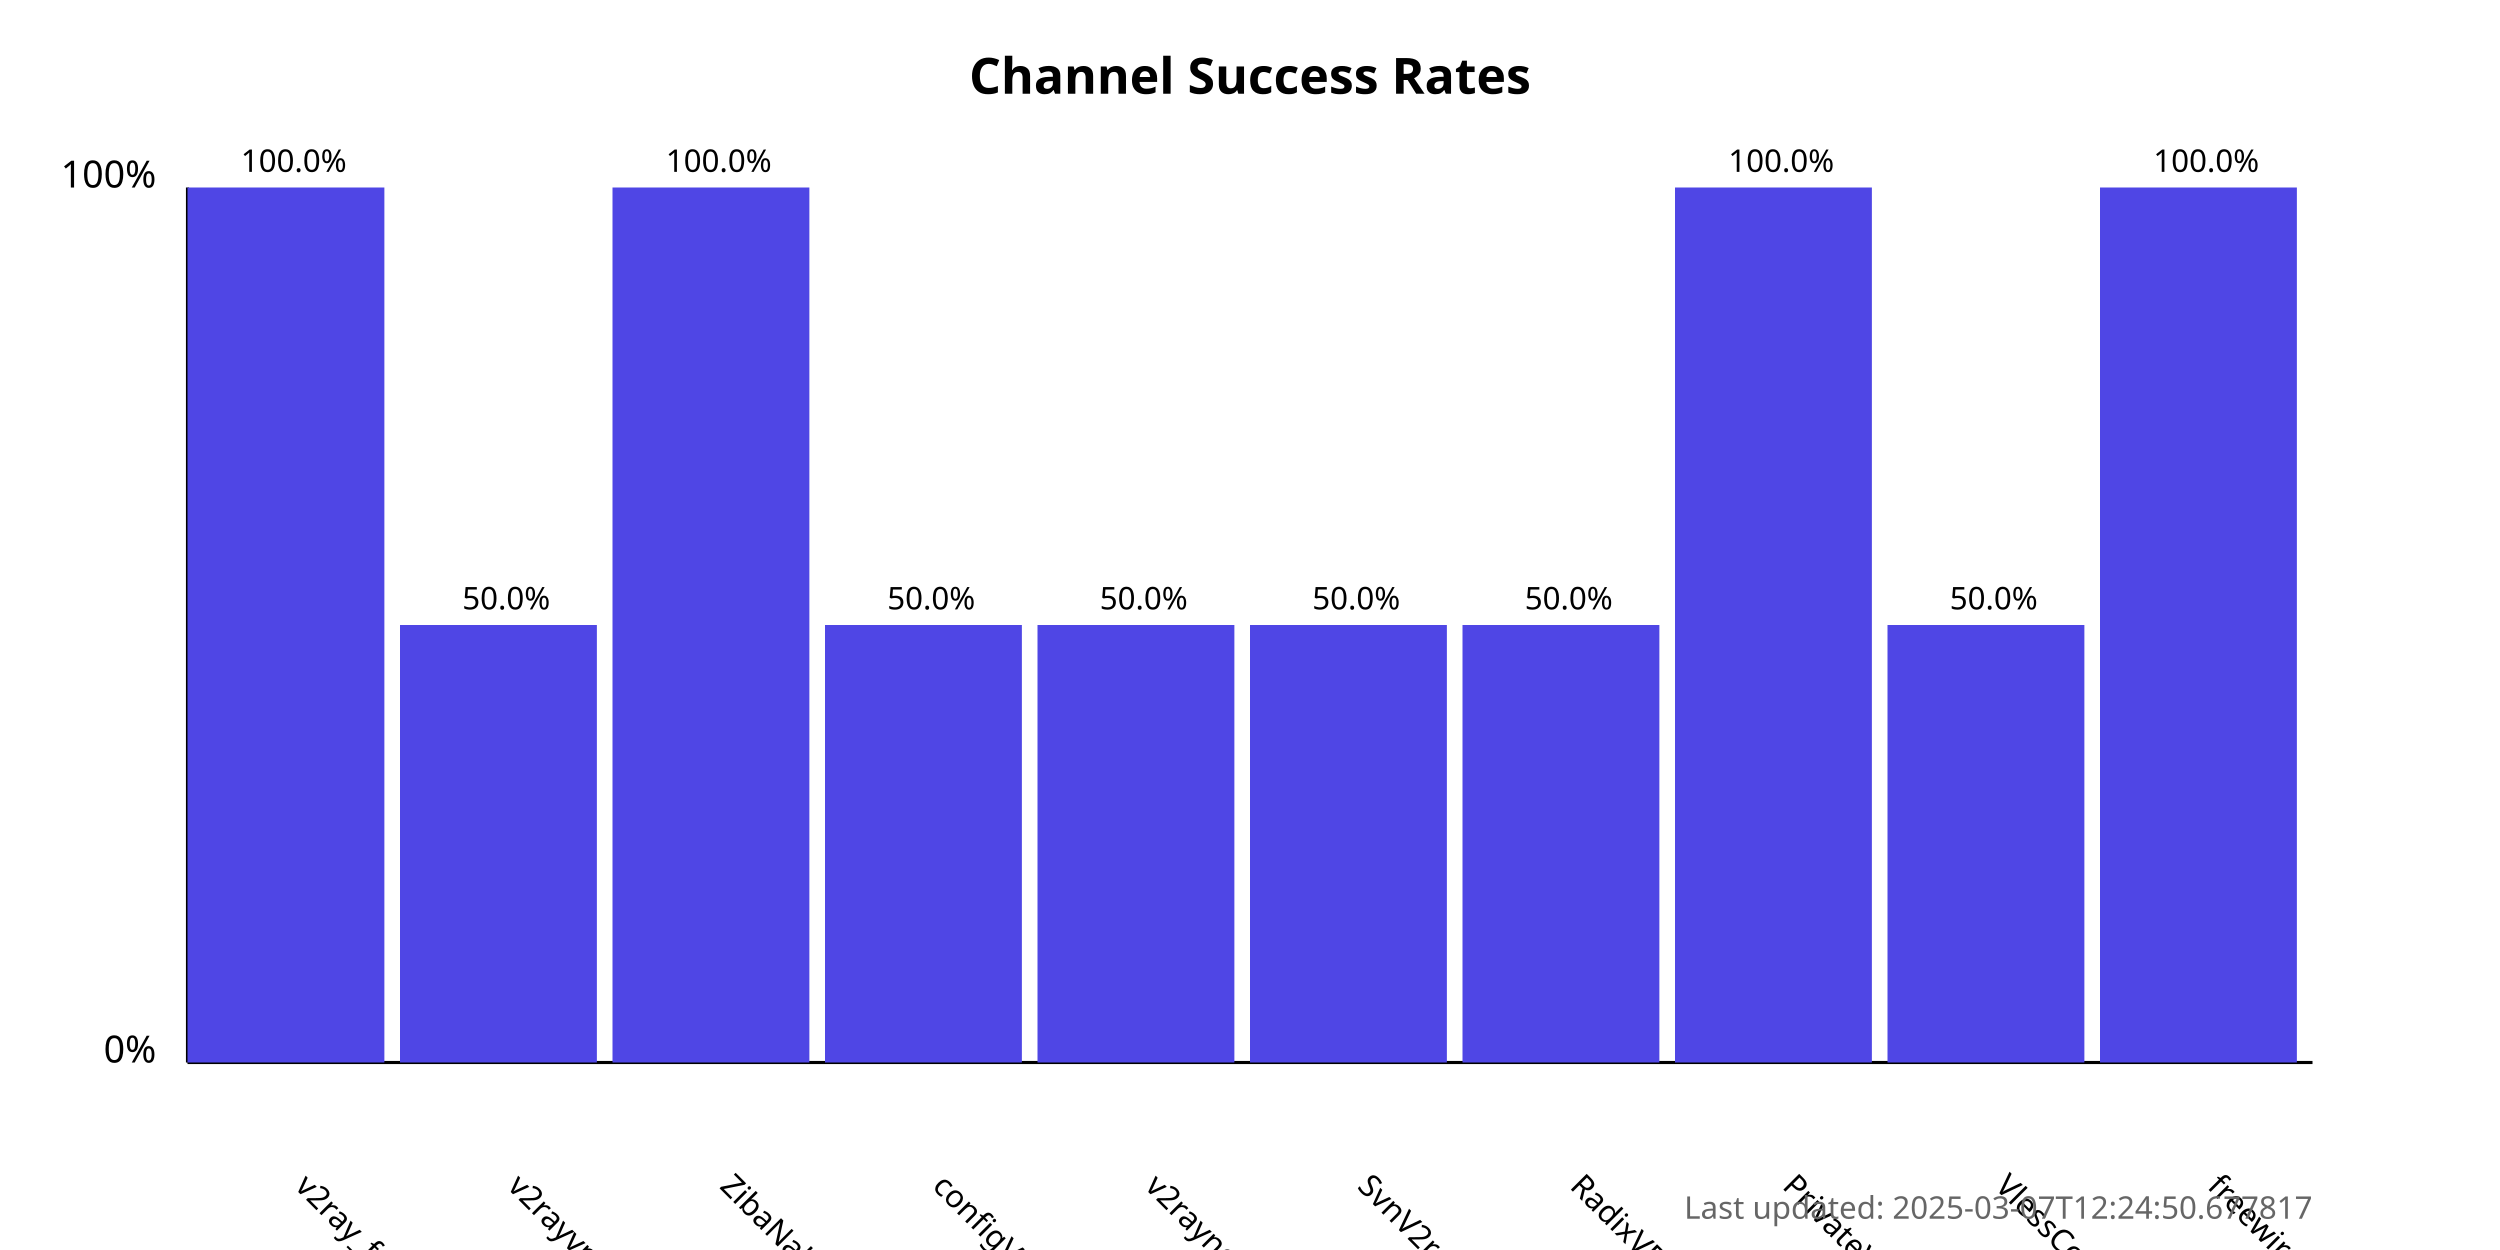
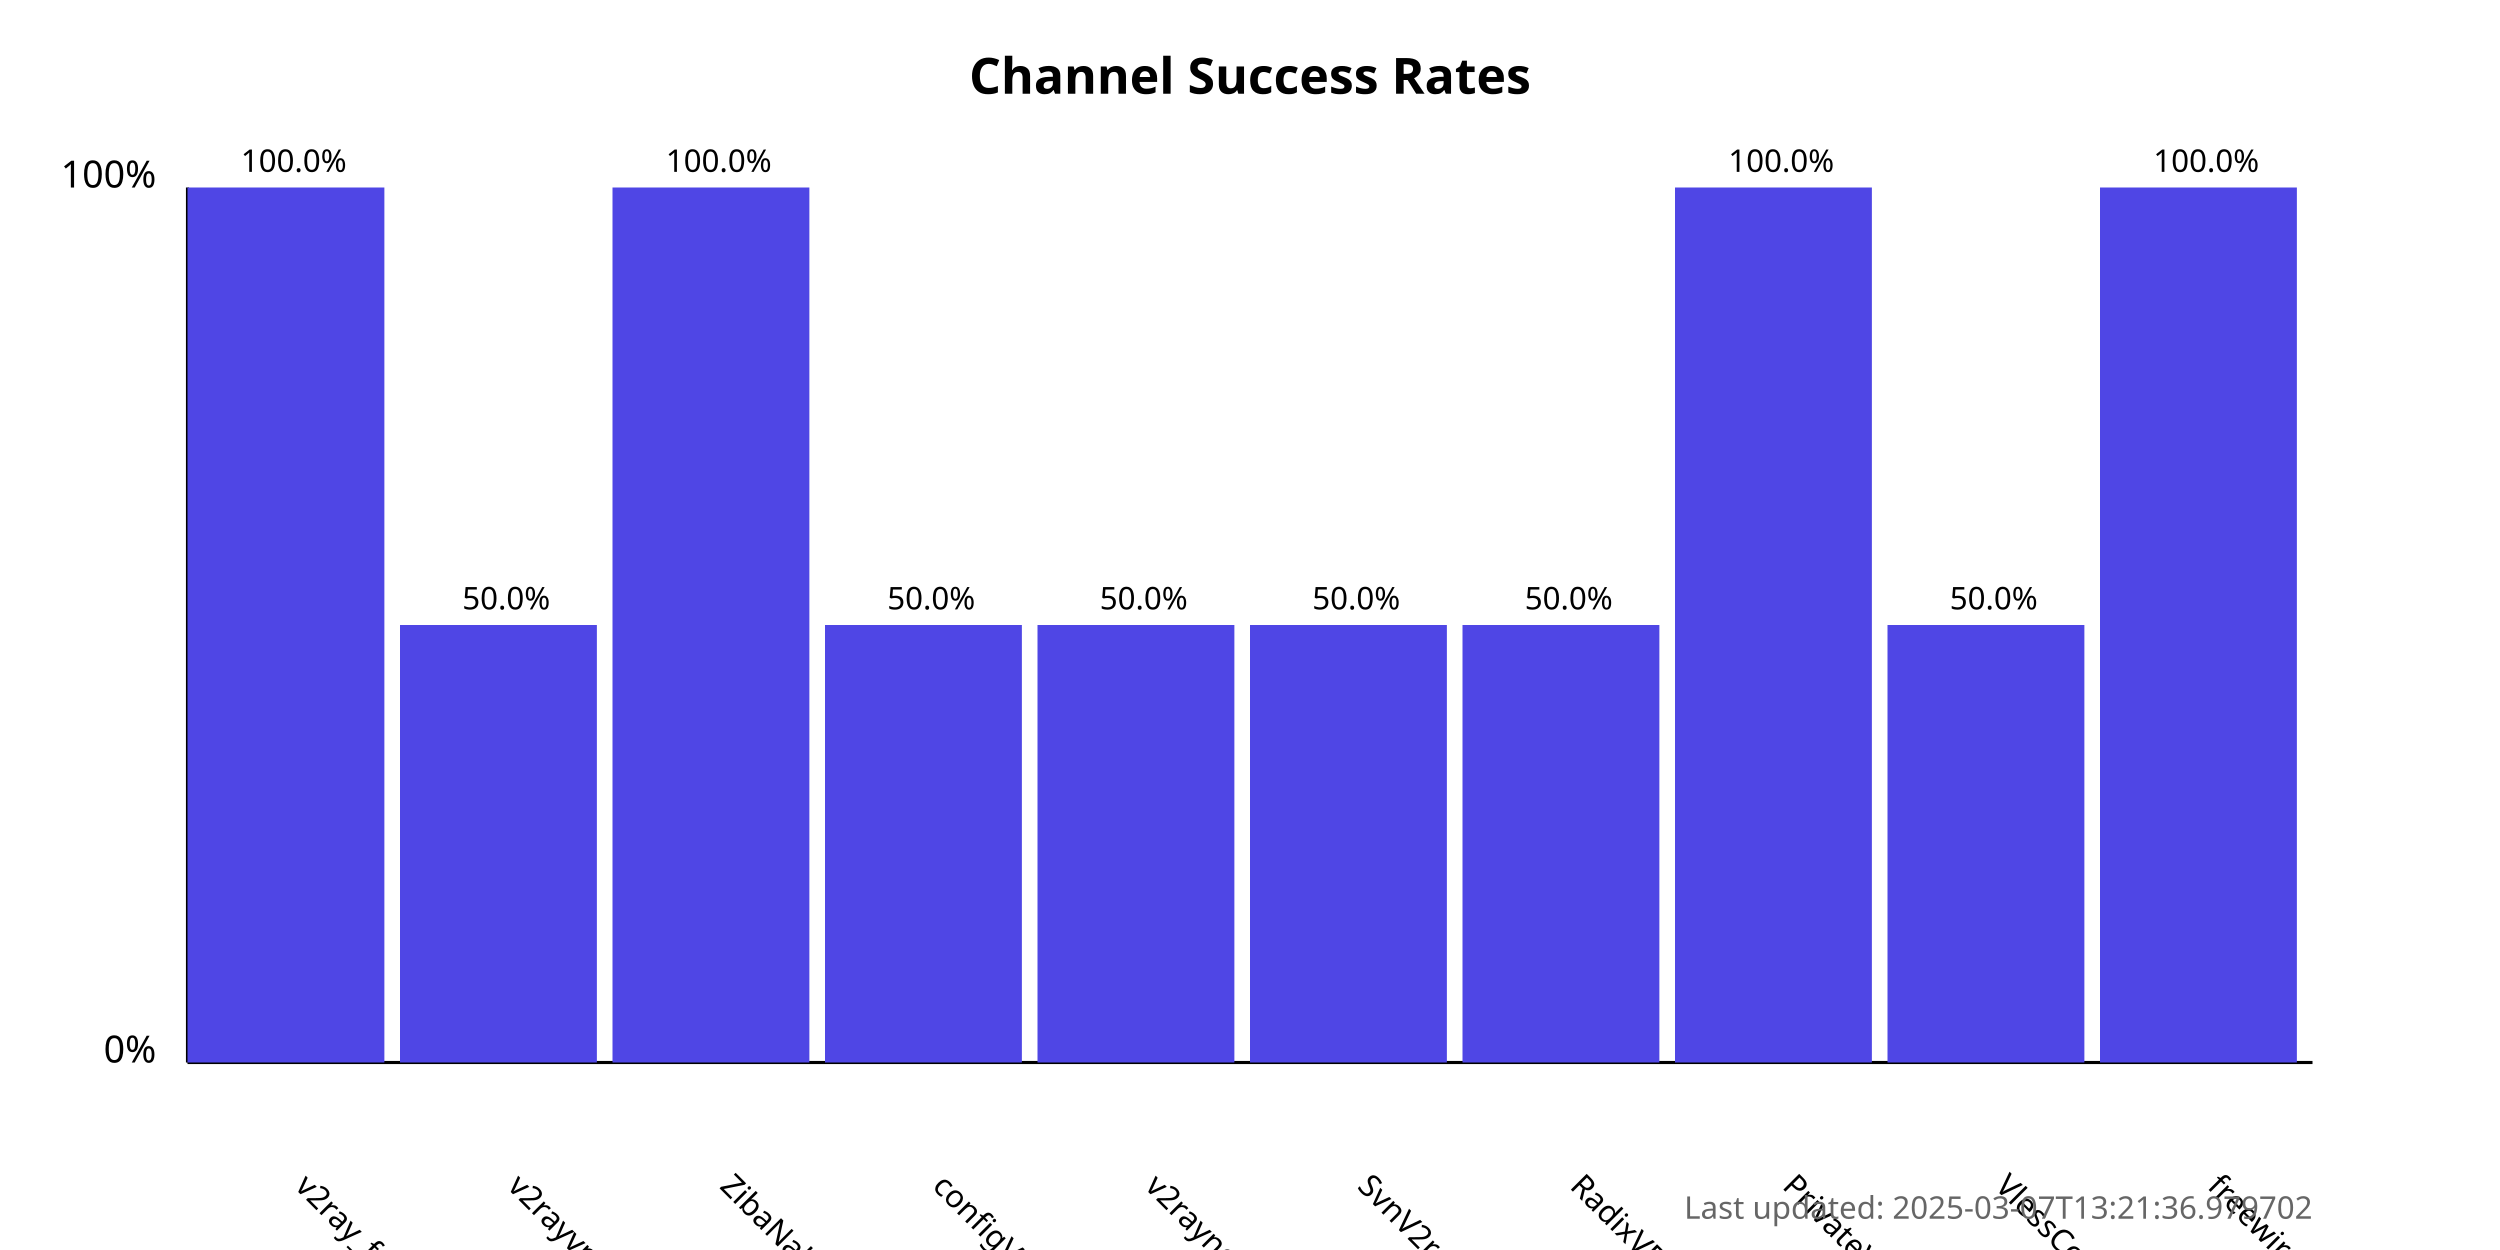
<svg xmlns="http://www.w3.org/2000/svg" width="800" height="400">
  <style>
            .chart-title { font: bold 16px sans-serif; }
            .axis-label { font: 12px sans-serif; }
            .tick-label { font: 10px sans-serif; }
            .bar { fill: #4f46e5; }
            .bar:hover { fill: #6366f1; }
            .timestamp { font: 10px sans-serif; fill: #666; }
        </style>
  <text x="400.0" y="30" text-anchor="middle" class="chart-title">
            Channel Success Rates
        </text>
  <line x1="60" y1="340" x2="60" y2="60" stroke="black" stroke-width="1" />
  <line x1="60" y1="340" x2="740" y2="340" stroke="black" stroke-width="1" />
  <text x="50" y="340" text-anchor="end" class="axis-label">0%</text>
  <text x="50" y="60" text-anchor="end" class="axis-label">100%</text>
  <g>
    <rect x="60" y="60.0" width="63.0" height="280.0" class="bar" />
    <text x="94.0" y="380" transform="rotate(45, 94.0, 380)" text-anchor="start" class="tick-label">
                v2ray_free_conf
            </text>
    <text x="94.0" y="55.0" text-anchor="middle" class="tick-label">
                100.0%
            </text>
  </g>
  <g>
    <rect x="128.0" y="200.0" width="63.0" height="140.0" class="bar" />
    <text x="162.0" y="380" transform="rotate(45, 162.0, 380)" text-anchor="start" class="tick-label">
                v2rayvpno
            </text>
    <text x="162.0" y="195.0" text-anchor="middle" class="tick-label">
                50.0%
            </text>
  </g>
  <g>
    <rect x="196.0" y="60.0" width="63.0" height="280.0" class="bar" />
    <text x="230.0" y="380" transform="rotate(45, 230.0, 380)" text-anchor="start" class="tick-label">
                ZibaNabz
            </text>
    <text x="230.0" y="55.0" text-anchor="middle" class="tick-label">
                100.0%
            </text>
  </g>
  <g>
    <rect x="264.0" y="200.0" width="63.0" height="140.0" class="bar" />
    <text x="298.0" y="380" transform="rotate(45, 298.0, 380)" text-anchor="start" class="tick-label">
                configV2rayForFree
            </text>
    <text x="298.0" y="195.0" text-anchor="middle" class="tick-label">
                50.0%
            </text>
  </g>
  <g>
    <rect x="332.0" y="200.0" width="63.0" height="140.0" class="bar" />
    <text x="366.0" y="380" transform="rotate(45, 366.0, 380)" text-anchor="start" class="tick-label">
                v2rayngvpn
            </text>
    <text x="366.0" y="195.0" text-anchor="middle" class="tick-label">
                50.0%
            </text>
  </g>
  <g>
    <rect x="400.0" y="200.0" width="63.0" height="140.0" class="bar" />
    <text x="434.0" y="380" transform="rotate(45, 434.0, 380)" text-anchor="start" class="tick-label">
                SvnV2ray
            </text>
    <text x="434.0" y="195.0" text-anchor="middle" class="tick-label">
                50.0%
            </text>
  </g>
  <g>
    <rect x="468.0" y="200.0" width="63.0" height="140.0" class="bar" />
    <text x="502.0" y="380" transform="rotate(45, 502.0, 380)" text-anchor="start" class="tick-label">
                RadixVPN
            </text>
    <text x="502.0" y="195.0" text-anchor="middle" class="tick-label">
                50.0%
            </text>
  </g>
  <g>
    <rect x="536.0" y="60.0" width="63.0" height="280.0" class="bar" />
    <text x="570.0" y="380" transform="rotate(45, 570.0, 380)" text-anchor="start" class="tick-label">
                PrivateVPNs
            </text>
    <text x="570.0" y="55.0" text-anchor="middle" class="tick-label">
                100.0%
            </text>
  </g>
  <g>
    <rect x="604.0" y="200.0" width="63.0" height="140.0" class="bar" />
    <text x="638.0" y="380" transform="rotate(45, 638.0, 380)" text-anchor="start" class="tick-label">
                VlessConfig
            </text>
    <text x="638.0" y="195.0" text-anchor="middle" class="tick-label">
                50.0%
            </text>
  </g>
  <g>
    <rect x="672.0" y="60.0" width="63.0" height="280.0" class="bar" />
    <text x="706.0" y="380" transform="rotate(45, 706.0, 380)" text-anchor="start" class="tick-label">
                freewireguard
            </text>
    <text x="706.0" y="55.0" text-anchor="middle" class="tick-label">
                100.0%
            </text>
  </g>
  <text x="740" y="390" text-anchor="end" class="timestamp">
-             Last updated: 2025-03-07T12:24:50.677817
+             Last updated: 2025-03-07T13:21:36.979702
        </text>
</svg>
